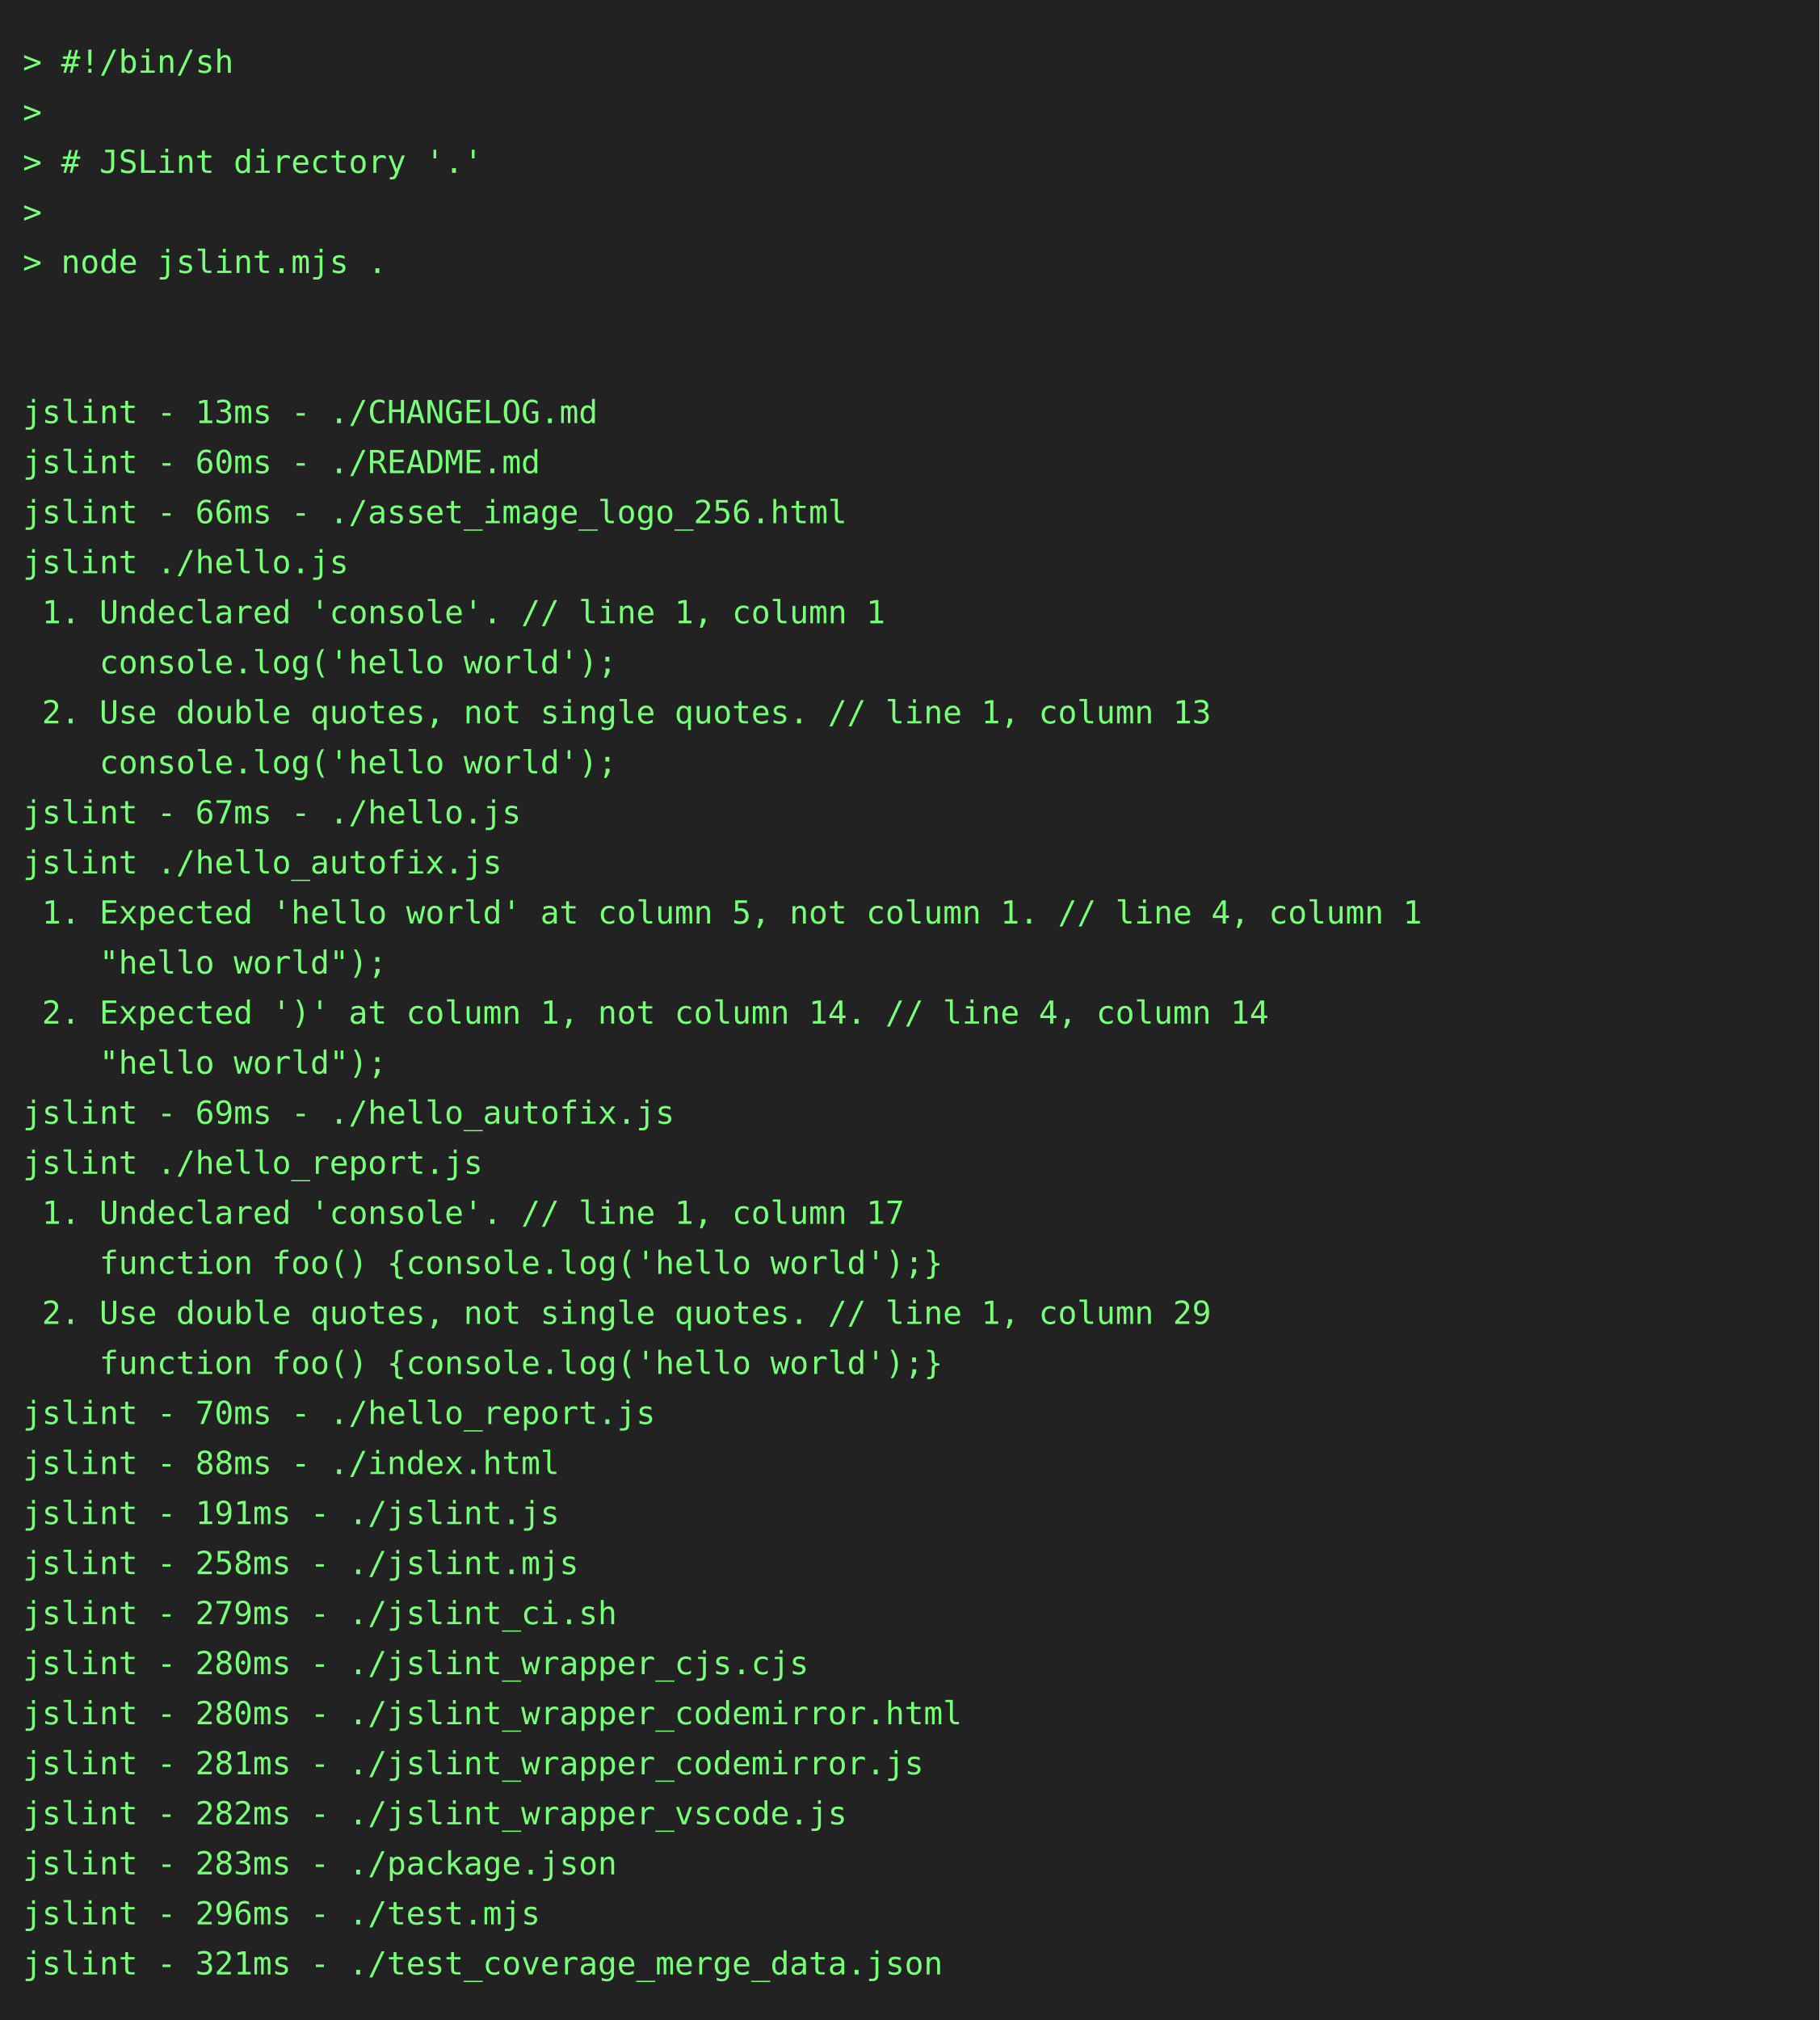
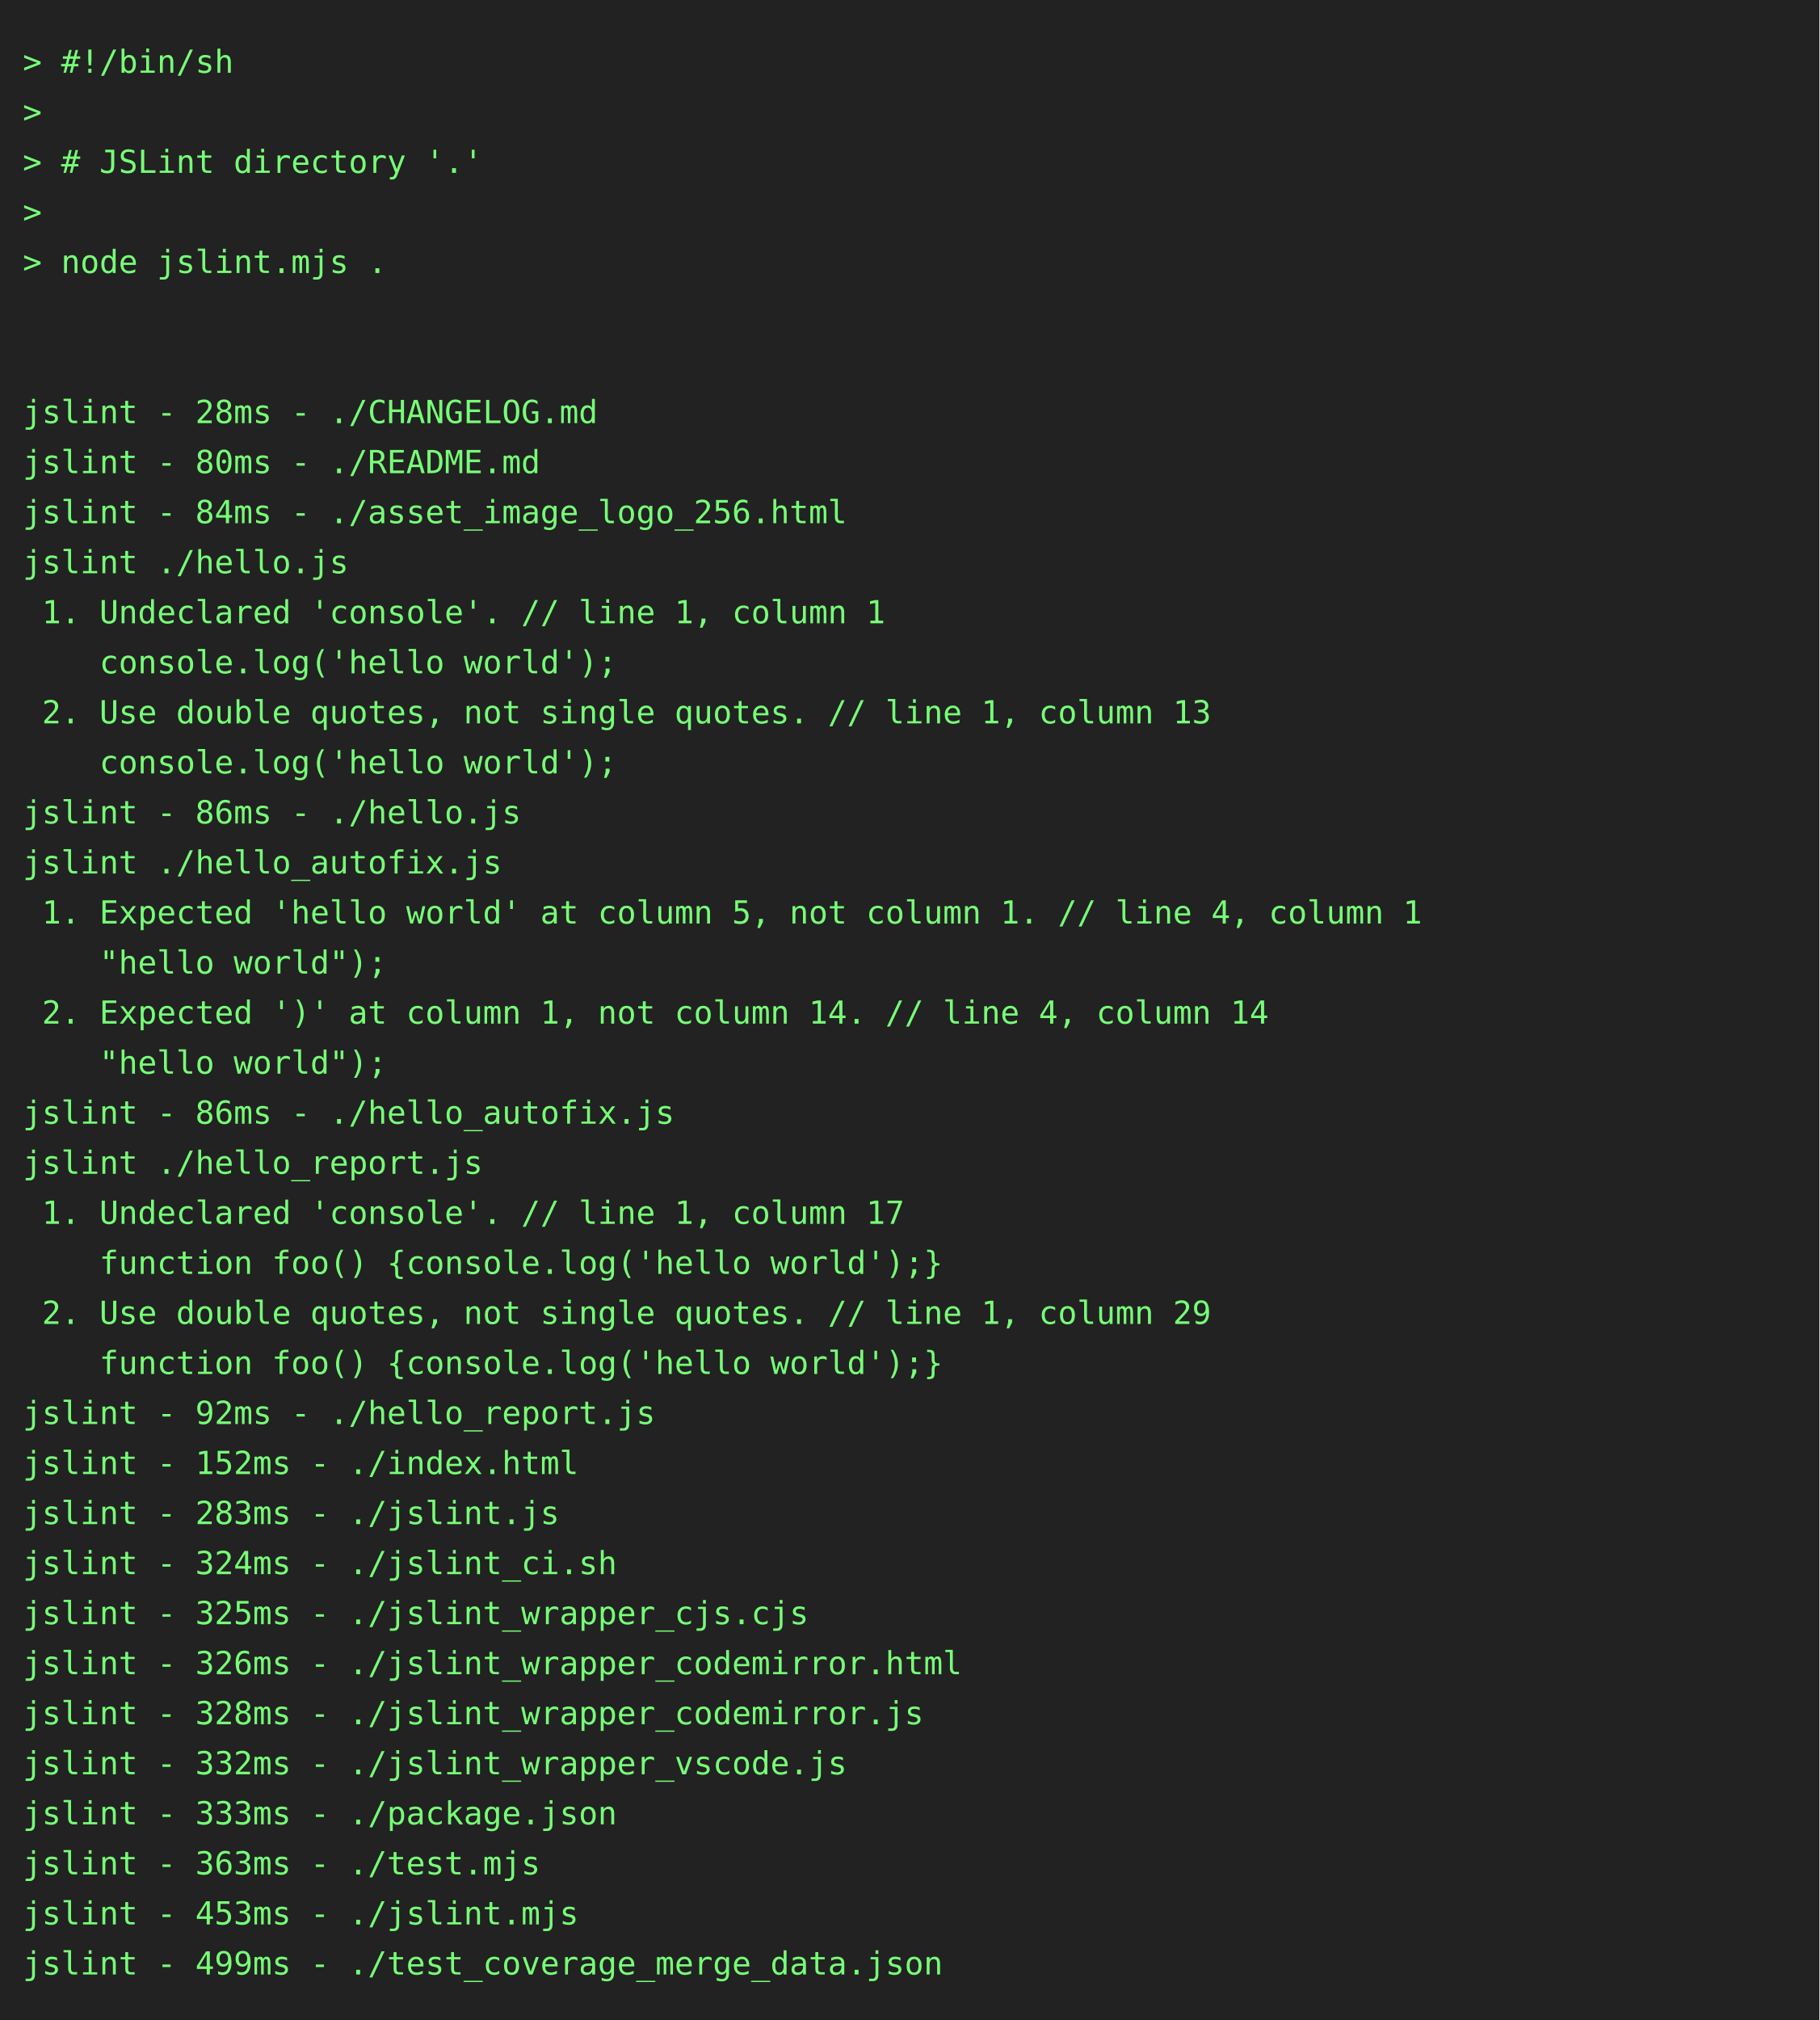
<svg xmlns="http://www.w3.org/2000/svg" height="888" width="800">
  <rect height="888" fill="#222" width="800" />
  <text fill="#7f7" font-family="consolas, menlo, monospace" font-size="14" xml:space="preserve">
    <tspan lengthAdjust="spacingAndGlyphs" textLength="768" x="10" y="32">&gt; #!/bin/sh                                                                                      </tspan>
    <tspan lengthAdjust="spacingAndGlyphs" textLength="768" x="10" y="54">&gt;                                                                                                </tspan>
    <tspan lengthAdjust="spacingAndGlyphs" textLength="768" x="10" y="76">&gt; # JSLint directory '.'                                                                         </tspan>
    <tspan lengthAdjust="spacingAndGlyphs" textLength="768" x="10" y="98">&gt;                                                                                                </tspan>
    <tspan lengthAdjust="spacingAndGlyphs" textLength="768" x="10" y="120">&gt; node jslint.mjs .                                                                              </tspan>
    <tspan lengthAdjust="spacingAndGlyphs" textLength="768" x="10" y="142">                                                                                                 </tspan>
    <tspan lengthAdjust="spacingAndGlyphs" textLength="768" x="10" y="164">                                                                                                 </tspan>
-     <tspan lengthAdjust="spacingAndGlyphs" textLength="768" x="10" y="186">jslint - 13ms - ./CHANGELOG.md                                                                   </tspan>
-     <tspan lengthAdjust="spacingAndGlyphs" textLength="768" x="10" y="208">jslint - 60ms - ./README.md                                                                      </tspan>
-     <tspan lengthAdjust="spacingAndGlyphs" textLength="768" x="10" y="230">jslint - 66ms - ./asset_image_logo_256.html                                                      </tspan>
+     <tspan lengthAdjust="spacingAndGlyphs" textLength="768" x="10" y="186">jslint - 28ms - ./CHANGELOG.md                                                                   </tspan>
+     <tspan lengthAdjust="spacingAndGlyphs" textLength="768" x="10" y="208">jslint - 80ms - ./README.md                                                                      </tspan>
+     <tspan lengthAdjust="spacingAndGlyphs" textLength="768" x="10" y="230">jslint - 84ms - ./asset_image_logo_256.html                                                      </tspan>
    <tspan lengthAdjust="spacingAndGlyphs" textLength="768" x="10" y="252">jslint ./hello.js                                                                                </tspan>
    <tspan lengthAdjust="spacingAndGlyphs" textLength="768" x="10" y="274"> 1. Undeclared 'console'. // line 1, column 1                                                    </tspan>
    <tspan lengthAdjust="spacingAndGlyphs" textLength="768" x="10" y="296">    console.log('hello world');                                                                  </tspan>
    <tspan lengthAdjust="spacingAndGlyphs" textLength="768" x="10" y="318"> 2. Use double quotes, not single quotes. // line 1, column 13                                   </tspan>
    <tspan lengthAdjust="spacingAndGlyphs" textLength="768" x="10" y="340">    console.log('hello world');                                                                  </tspan>
-     <tspan lengthAdjust="spacingAndGlyphs" textLength="768" x="10" y="362">jslint - 67ms - ./hello.js                                                                       </tspan>
+     <tspan lengthAdjust="spacingAndGlyphs" textLength="768" x="10" y="362">jslint - 86ms - ./hello.js                                                                       </tspan>
    <tspan lengthAdjust="spacingAndGlyphs" textLength="768" x="10" y="384">jslint ./hello_autofix.js                                                                        </tspan>
    <tspan lengthAdjust="spacingAndGlyphs" textLength="768" x="10" y="406"> 1. Expected 'hello world' at column 5, not column 1. // line 4, column 1                        </tspan>
    <tspan lengthAdjust="spacingAndGlyphs" textLength="768" x="10" y="428">    "hello world");                                                                              </tspan>
    <tspan lengthAdjust="spacingAndGlyphs" textLength="768" x="10" y="450"> 2. Expected ')' at column 1, not column 14. // line 4, column 14                                </tspan>
    <tspan lengthAdjust="spacingAndGlyphs" textLength="768" x="10" y="472">    "hello world");                                                                              </tspan>
-     <tspan lengthAdjust="spacingAndGlyphs" textLength="768" x="10" y="494">jslint - 69ms - ./hello_autofix.js                                                               </tspan>
+     <tspan lengthAdjust="spacingAndGlyphs" textLength="768" x="10" y="494">jslint - 86ms - ./hello_autofix.js                                                               </tspan>
    <tspan lengthAdjust="spacingAndGlyphs" textLength="768" x="10" y="516">jslint ./hello_report.js                                                                         </tspan>
    <tspan lengthAdjust="spacingAndGlyphs" textLength="768" x="10" y="538"> 1. Undeclared 'console'. // line 1, column 17                                                   </tspan>
    <tspan lengthAdjust="spacingAndGlyphs" textLength="768" x="10" y="560">    function foo() {console.log('hello world');}                                                 </tspan>
    <tspan lengthAdjust="spacingAndGlyphs" textLength="768" x="10" y="582"> 2. Use double quotes, not single quotes. // line 1, column 29                                   </tspan>
    <tspan lengthAdjust="spacingAndGlyphs" textLength="768" x="10" y="604">    function foo() {console.log('hello world');}                                                 </tspan>
-     <tspan lengthAdjust="spacingAndGlyphs" textLength="768" x="10" y="626">jslint - 70ms - ./hello_report.js                                                                </tspan>
-     <tspan lengthAdjust="spacingAndGlyphs" textLength="768" x="10" y="648">jslint - 88ms - ./index.html                                                                     </tspan>
-     <tspan lengthAdjust="spacingAndGlyphs" textLength="768" x="10" y="670">jslint - 191ms - ./jslint.js                                                                     </tspan>
-     <tspan lengthAdjust="spacingAndGlyphs" textLength="768" x="10" y="692">jslint - 258ms - ./jslint.mjs                                                                    </tspan>
-     <tspan lengthAdjust="spacingAndGlyphs" textLength="768" x="10" y="714">jslint - 279ms - ./jslint_ci.sh                                                                  </tspan>
-     <tspan lengthAdjust="spacingAndGlyphs" textLength="768" x="10" y="736">jslint - 280ms - ./jslint_wrapper_cjs.cjs                                                        </tspan>
-     <tspan lengthAdjust="spacingAndGlyphs" textLength="768" x="10" y="758">jslint - 280ms - ./jslint_wrapper_codemirror.html                                                </tspan>
-     <tspan lengthAdjust="spacingAndGlyphs" textLength="768" x="10" y="780">jslint - 281ms - ./jslint_wrapper_codemirror.js                                                  </tspan>
-     <tspan lengthAdjust="spacingAndGlyphs" textLength="768" x="10" y="802">jslint - 282ms - ./jslint_wrapper_vscode.js                                                      </tspan>
-     <tspan lengthAdjust="spacingAndGlyphs" textLength="768" x="10" y="824">jslint - 283ms - ./package.json                                                                  </tspan>
-     <tspan lengthAdjust="spacingAndGlyphs" textLength="768" x="10" y="846">jslint - 296ms - ./test.mjs                                                                      </tspan>
-     <tspan lengthAdjust="spacingAndGlyphs" textLength="768" x="10" y="868">jslint - 321ms - ./test_coverage_merge_data.json                                                 </tspan>
+     <tspan lengthAdjust="spacingAndGlyphs" textLength="768" x="10" y="626">jslint - 92ms - ./hello_report.js                                                                </tspan>
+     <tspan lengthAdjust="spacingAndGlyphs" textLength="768" x="10" y="648">jslint - 152ms - ./index.html                                                                    </tspan>
+     <tspan lengthAdjust="spacingAndGlyphs" textLength="768" x="10" y="670">jslint - 283ms - ./jslint.js                                                                     </tspan>
+     <tspan lengthAdjust="spacingAndGlyphs" textLength="768" x="10" y="692">jslint - 324ms - ./jslint_ci.sh                                                                  </tspan>
+     <tspan lengthAdjust="spacingAndGlyphs" textLength="768" x="10" y="714">jslint - 325ms - ./jslint_wrapper_cjs.cjs                                                        </tspan>
+     <tspan lengthAdjust="spacingAndGlyphs" textLength="768" x="10" y="736">jslint - 326ms - ./jslint_wrapper_codemirror.html                                                </tspan>
+     <tspan lengthAdjust="spacingAndGlyphs" textLength="768" x="10" y="758">jslint - 328ms - ./jslint_wrapper_codemirror.js                                                  </tspan>
+     <tspan lengthAdjust="spacingAndGlyphs" textLength="768" x="10" y="780">jslint - 332ms - ./jslint_wrapper_vscode.js                                                      </tspan>
+     <tspan lengthAdjust="spacingAndGlyphs" textLength="768" x="10" y="802">jslint - 333ms - ./package.json                                                                  </tspan>
+     <tspan lengthAdjust="spacingAndGlyphs" textLength="768" x="10" y="824">jslint - 363ms - ./test.mjs                                                                      </tspan>
+     <tspan lengthAdjust="spacingAndGlyphs" textLength="768" x="10" y="846">jslint - 453ms - ./jslint.mjs                                                                    </tspan>
+     <tspan lengthAdjust="spacingAndGlyphs" textLength="768" x="10" y="868">jslint - 499ms - ./test_coverage_merge_data.json                                                 </tspan>
  </text>
</svg>
